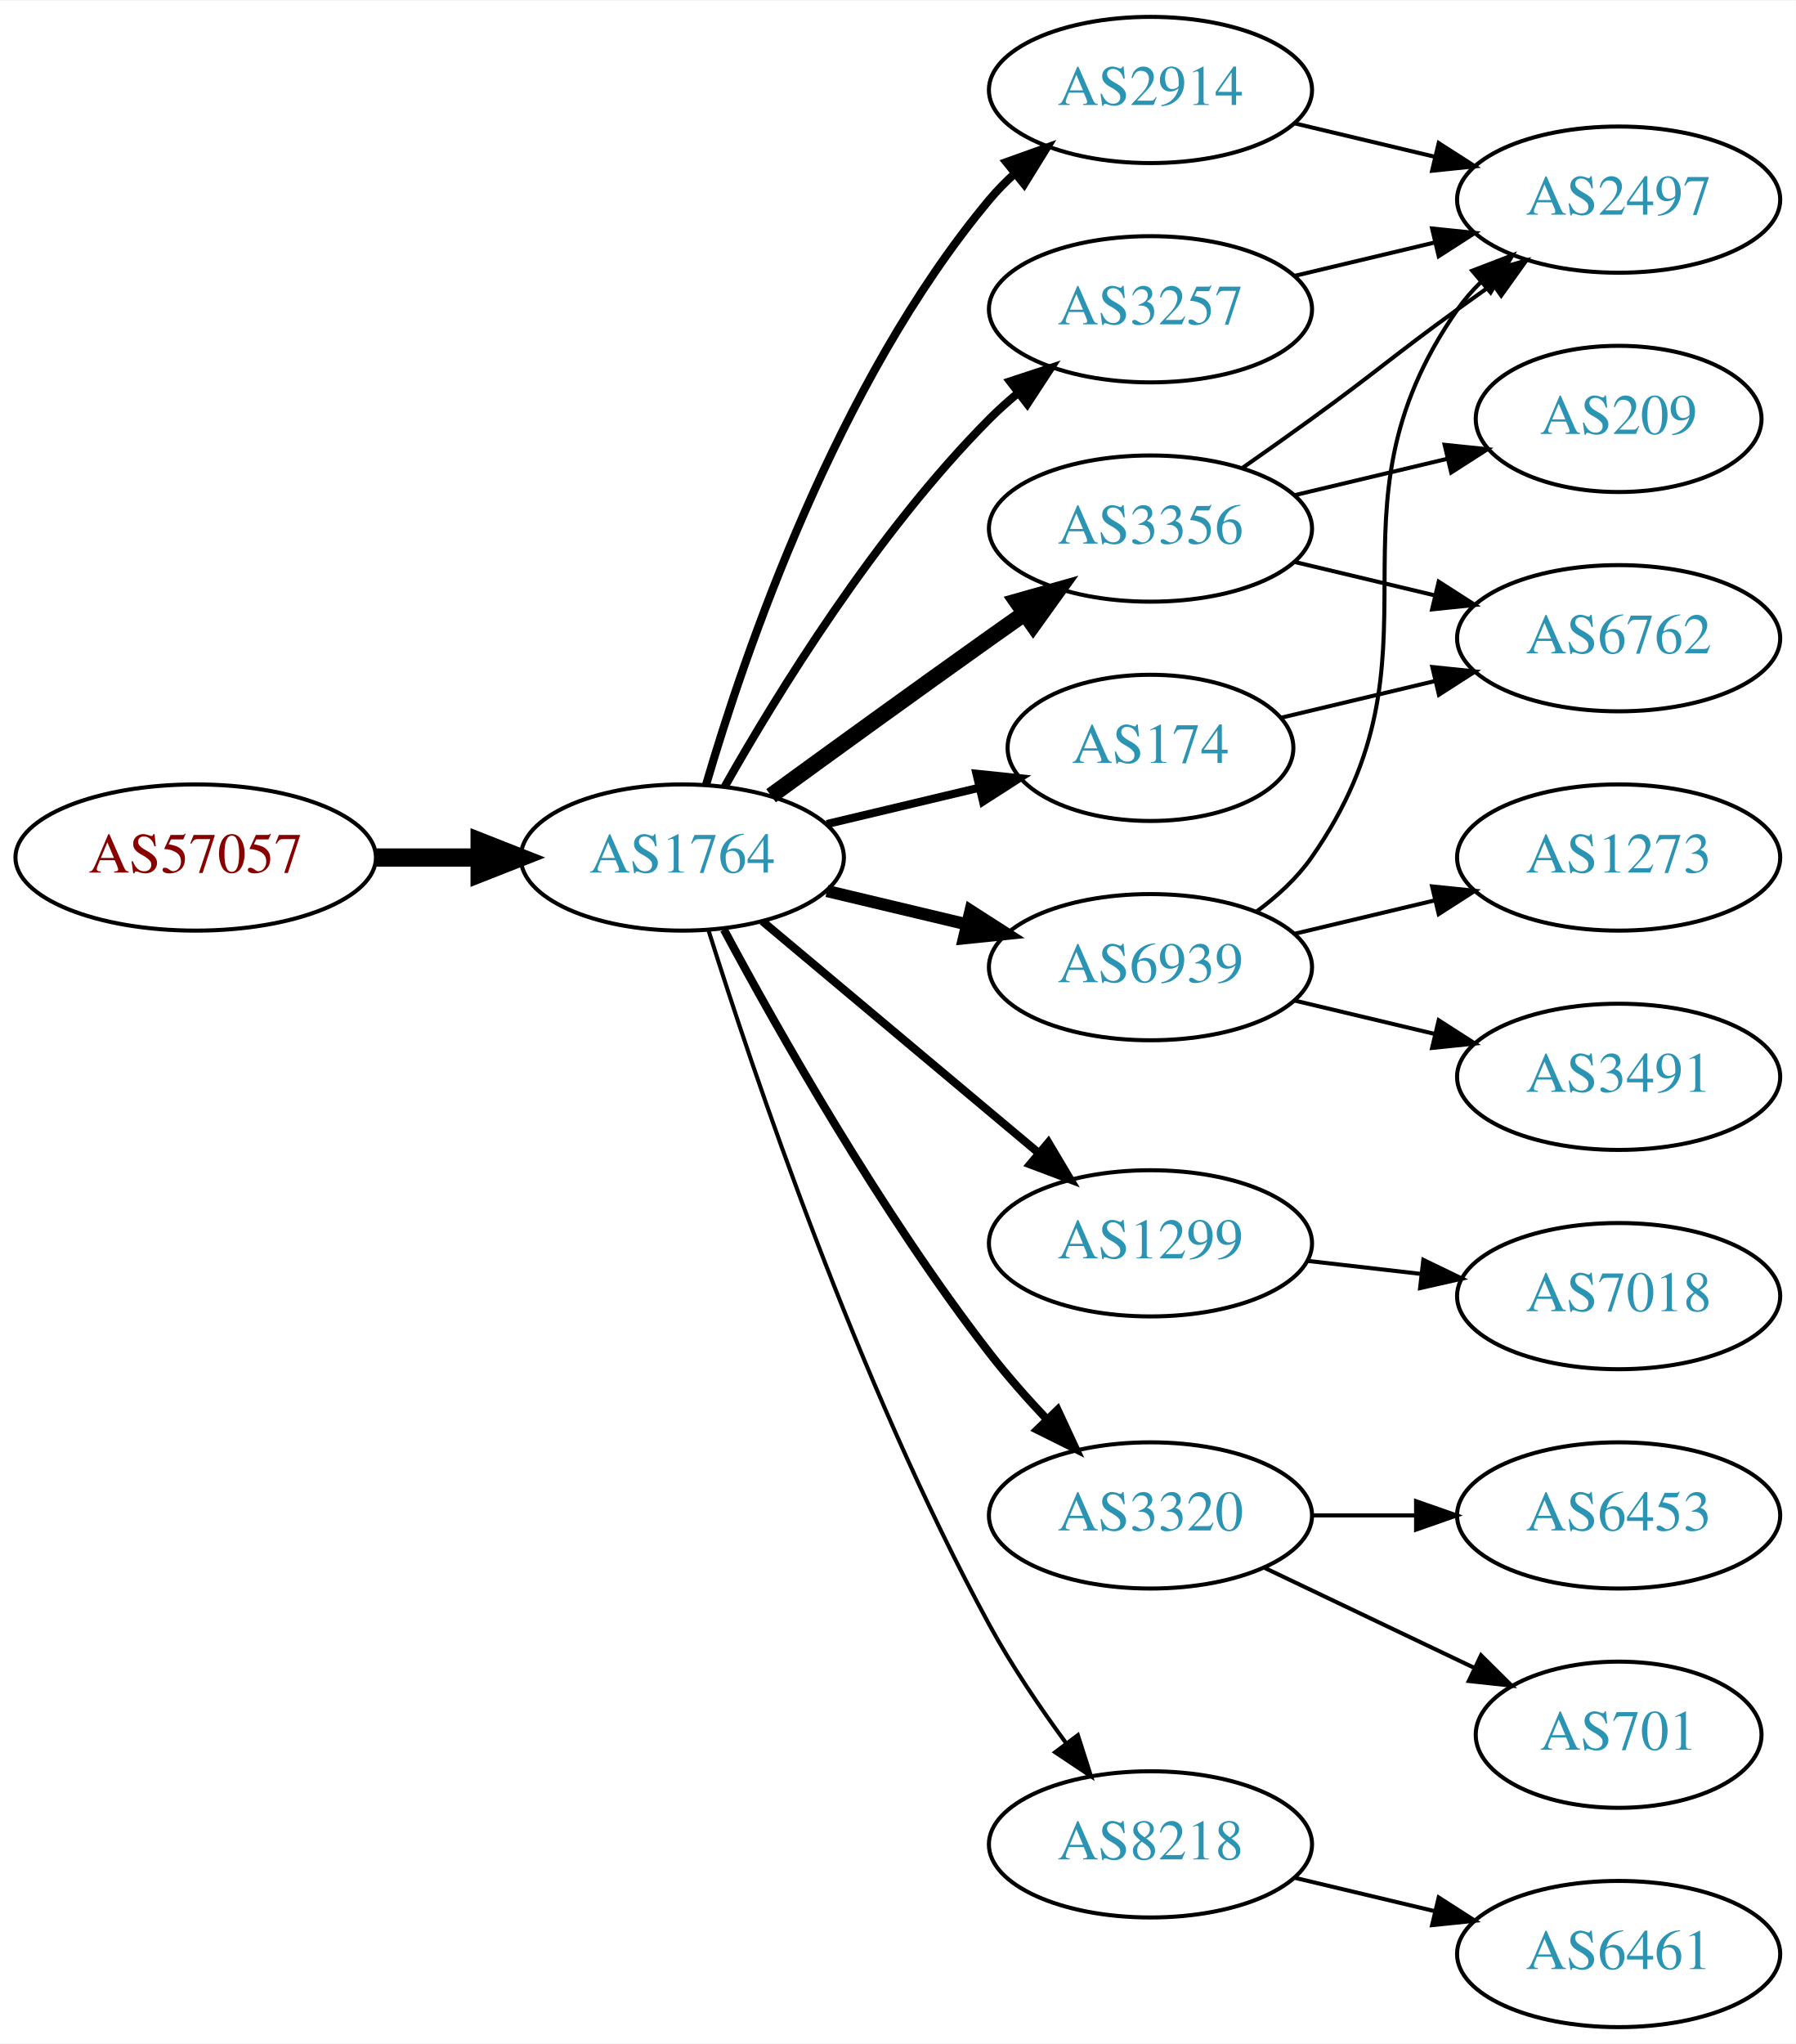
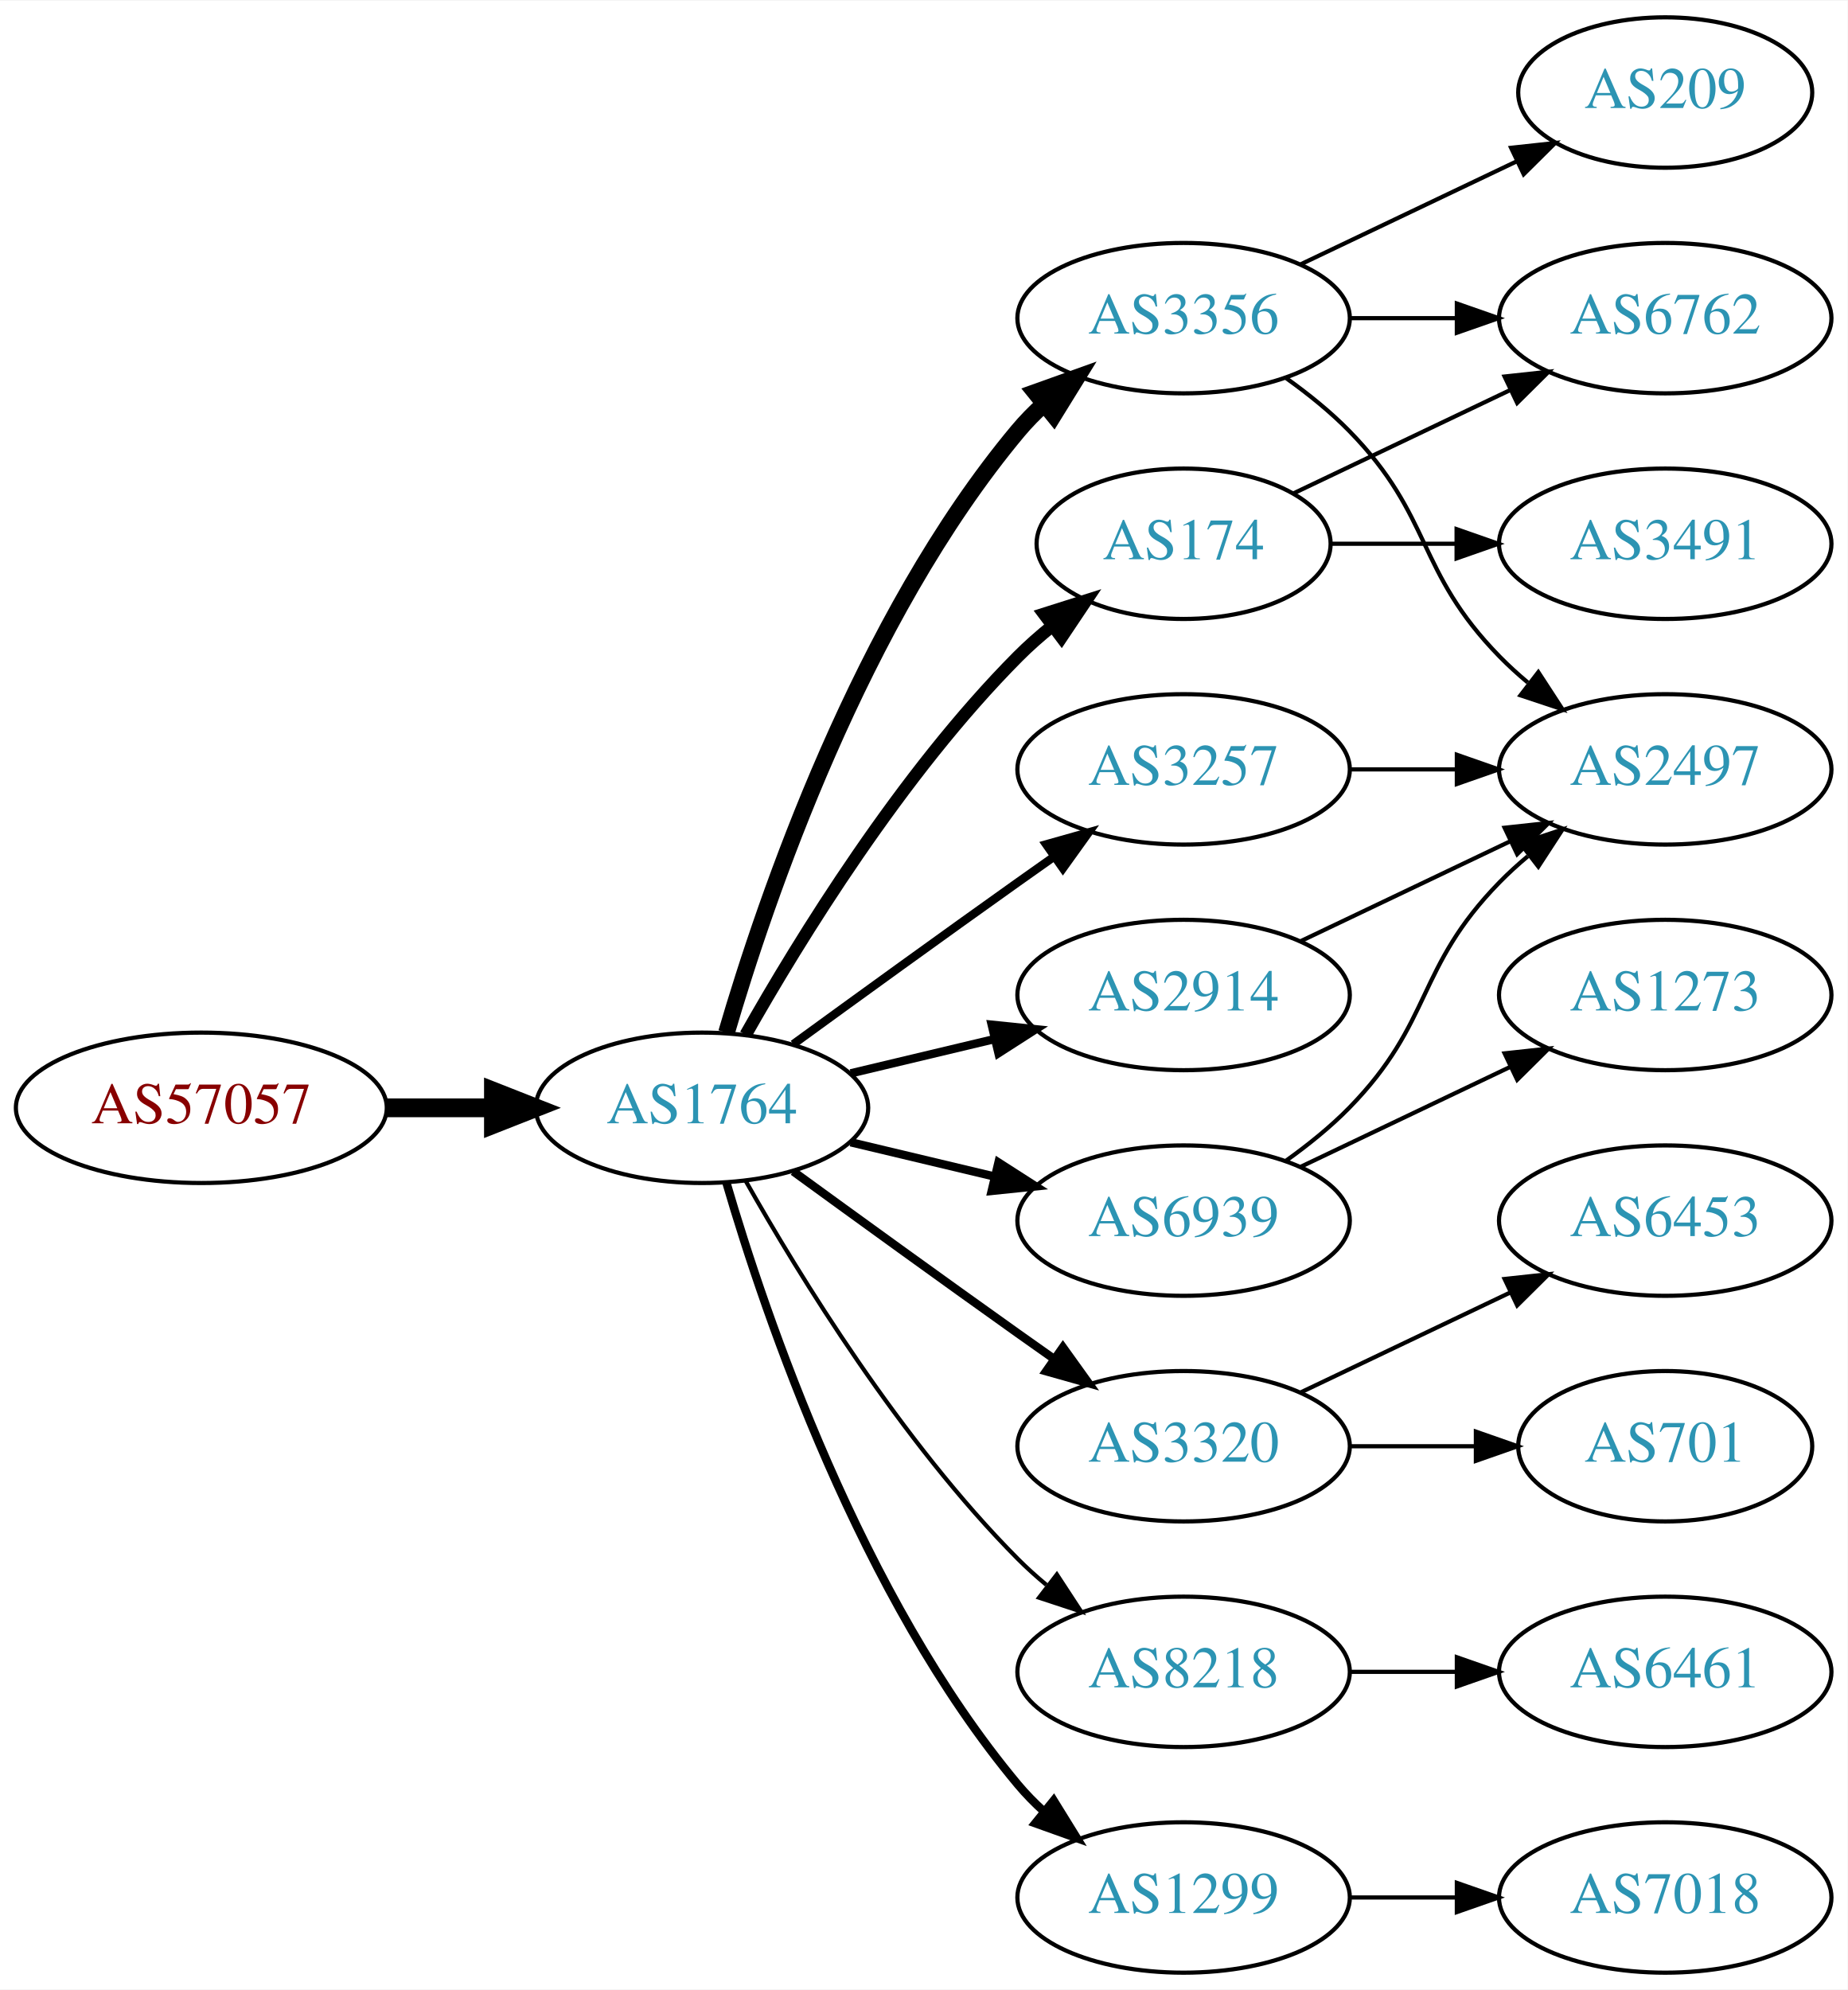
- <svg xmlns="http://www.w3.org/2000/svg" xmlns:xlink="http://www.w3.org/1999/xlink" width="442pt" height="503pt" viewBox="0.00 0.00 442.27 503.00">
-   <g id="graph0" class="graph" transform="scale(1 1) rotate(0) translate(4 499)">
-     <polygon fill="white" stroke="none" points="-4,4 -4,-499 438.271,-499 438.271,4 -4,4" />
+ <svg xmlns="http://www.w3.org/2000/svg" xmlns:xlink="http://www.w3.org/1999/xlink" width="442pt" height="476pt" viewBox="0.00 0.00 442.27 476.00">
+   <g id="graph0" class="graph" transform="scale(1 1) rotate(0) translate(4 472)">
+     <polygon fill="white" stroke="none" points="-4,4 -4,-472 438.271,-472 438.271,4 -4,4" />
    <g id="node1" class="node">
      <g id="a_node1">
        <a xlink:href="/asn/57057" xlink:title="AS57057 ~ AVALON Computersystem Ges.m.b.H. [AT]">
-           <ellipse fill="#ffffff" stroke="black" cx="44.196" cy="-288" rx="44.393" ry="18" />
-           <text text-anchor="middle" x="44.196" y="-284.3" font-family="Times,serif" font-size="14.00" fill="#880000">AS57057</text>
+           <ellipse fill="#ffffff" stroke="black" cx="44.196" cy="-207" rx="44.393" ry="18" />
+           <text text-anchor="middle" x="44.196" y="-203.3" font-family="Times,serif" font-size="14.00" fill="#880000">AS57057</text>
        </a>
      </g>
    </g>
    <g id="node2" class="node">
      <g id="a_node2">
        <a xlink:href="/asn/1764" xlink:title="AS1764 ~ NEXTLAYER-AS [AT]">
-           <ellipse fill="#ffffff" stroke="black" cx="164.039" cy="-288" rx="39.794" ry="18" />
-           <text text-anchor="middle" x="164.039" y="-284.3" font-family="Times,serif" font-size="14.00" fill="#2c94b3">AS1764</text>
+           <ellipse fill="#ffffff" stroke="black" cx="164.039" cy="-207" rx="39.794" ry="18" />
+           <text text-anchor="middle" x="164.039" y="-203.3" font-family="Times,serif" font-size="14.00" fill="#2c94b3">AS1764</text>
        </a>
      </g>
    </g>
    <g id="edge1" class="edge">
-       <path fill="none" stroke="black" stroke-width="4.5" d="M88.407,-288C96.72,-288 105.482,-288 113.965,-288" />
-       <polygon fill="black" stroke="black" stroke-width="4.5" points="114.123,-291.938 124.123,-288 114.123,-284.063 114.123,-291.938" />
+       <path fill="none" stroke="black" stroke-width="4.5" d="M88.407,-207C96.72,-207 105.482,-207 113.965,-207" />
+       <polygon fill="black" stroke="black" stroke-width="4.5" points="114.123,-210.938 124.123,-207 114.123,-203.063 114.123,-210.938" />
    </g>
    <g id="node3" class="node">
      <g id="a_node3">
-         <a xlink:href="/asn/2914" xlink:title="AS2914 ~ NTT America, Inc. [US]">
-           <ellipse fill="#ffffff" stroke="black" cx="279.332" cy="-477" rx="39.794" ry="18" />
-           <text text-anchor="middle" x="279.332" y="-473.3" font-family="Times,serif" font-size="14.00" fill="#2c94b3">AS2914</text>
+         <a xlink:href="/asn/3356" xlink:title="AS3356 ~ Level 3 Parent, LLC [US]">
+           <ellipse fill="#ffffff" stroke="black" cx="279.332" cy="-396" rx="39.794" ry="18" />
+           <text text-anchor="middle" x="279.332" y="-392.3" font-family="Times,serif" font-size="14.00" fill="#2c94b3">AS3356</text>
        </a>
      </g>
    </g>
    <g id="edge2" class="edge">
-       <path fill="none" stroke="black" stroke-width="2" d="M169.913,-306.002C179.227,-337.844 202.043,-404.981 239.685,-450 241.555,-452.237 243.654,-454.374 245.88,-456.396" />
-       <polygon fill="black" stroke="black" stroke-width="2" points="243.823,-459.234 253.799,-462.804 248.227,-453.793 243.823,-459.234" />
+       <path fill="none" stroke="black" stroke-width="4" d="M169.913,-225.002C179.227,-256.844 202.043,-323.981 239.685,-369 241.555,-371.237 243.654,-373.374 245.88,-375.396" />
+       <polygon fill="black" stroke="black" stroke-width="4" points="243.823,-378.234 253.799,-381.804 248.227,-372.793 243.823,-378.234" />
    </g>
    <g id="node4" class="node">
      <g id="a_node4">
-         <a xlink:href="/asn/1299" xlink:title="AS1299 ~ Telia Carrier [EU]">
-           <ellipse fill="#ffffff" stroke="black" cx="279.332" cy="-193" rx="39.794" ry="18" />
-           <text text-anchor="middle" x="279.332" y="-189.3" font-family="Times,serif" font-size="14.00" fill="#2c94b3">AS1299</text>
+         <a xlink:href="/asn/3257" xlink:title="AS3257 ~ GTT [DE]">
+           <ellipse fill="#ffffff" stroke="black" cx="279.332" cy="-288" rx="39.794" ry="18" />
+           <text text-anchor="middle" x="279.332" y="-284.3" font-family="Times,serif" font-size="14.00" fill="#2c94b3">AS3257</text>
        </a>
      </g>
    </g>
    <g id="edge3" class="edge">
-       <path fill="none" stroke="black" stroke-width="2" d="M183.747,-272.313C202.278,-256.773 230.835,-232.828 251.724,-215.311" />
-       <polygon fill="black" stroke="black" stroke-width="2" points="254.182,-217.818 259.596,-208.711 249.684,-212.454 254.182,-217.818" />
+       <path fill="none" stroke="black" stroke-width="2" d="M185.887,-222.222C200.821,-233.091 221.435,-248.025 239.685,-261 242.506,-263.005 245.449,-265.085 248.397,-267.159" />
+       <polygon fill="black" stroke="black" stroke-width="2" points="246.424,-270.05 256.621,-272.926 250.443,-264.319 246.424,-270.05" />
    </g>
    <g id="node5" class="node">
      <g id="a_node5">
-         <a xlink:href="/asn/3356" xlink:title="AS3356 ~ Level 3 Parent, LLC [US]">
-           <ellipse fill="#ffffff" stroke="black" cx="279.332" cy="-369" rx="39.794" ry="18" />
-           <text text-anchor="middle" x="279.332" y="-365.3" font-family="Times,serif" font-size="14.00" fill="#2c94b3">AS3356</text>
+         <a xlink:href="/asn/174" xlink:title="AS174 ~ Cogent Communications [US]">
+           <ellipse fill="#ffffff" stroke="black" cx="279.332" cy="-342" rx="35.194" ry="18" />
+           <text text-anchor="middle" x="279.332" y="-338.3" font-family="Times,serif" font-size="14.00" fill="#2c94b3">AS174</text>
        </a>
      </g>
    </g>
    <g id="edge4" class="edge">
-       <path fill="none" stroke="black" stroke-width="4" d="M185.887,-303.222C200.821,-314.091 221.435,-329.025 239.685,-342 242.506,-344.005 245.449,-346.085 248.397,-348.159" />
-       <polygon fill="black" stroke="black" stroke-width="4" points="246.424,-351.05 256.621,-353.926 250.443,-345.319 246.424,-351.05" />
+       <path fill="none" stroke="black" stroke-width="3" d="M174.498,-224.49C187.28,-247.096 211.712,-286.886 239.685,-315 242.185,-317.513 244.946,-319.949 247.807,-322.261" />
+       <polygon fill="black" stroke="black" stroke-width="3" points="245.905,-325.21 256.004,-328.413 250.108,-319.611 245.905,-325.21" />
    </g>
    <g id="node6" class="node">
      <g id="a_node6">
        <a xlink:href="/asn/3320" xlink:title="AS3320 ~ DTAG [DE]">
          <ellipse fill="#ffffff" stroke="black" cx="279.332" cy="-126" rx="39.794" ry="18" />
          <text text-anchor="middle" x="279.332" y="-122.3" font-family="Times,serif" font-size="14.00" fill="#2c94b3">AS3320</text>
        </a>
      </g>
    </g>
    <g id="edge5" class="edge">
-       <path fill="none" stroke="black" stroke-width="2" d="M174.292,-270.246C187.399,-245.773 212.786,-200.757 239.685,-166 243.974,-160.459 248.936,-154.845 253.845,-149.645" />
-       <polygon fill="black" stroke="black" stroke-width="2" points="256.45,-151.987 260.916,-142.38 251.434,-147.105 256.45,-151.987" />
+       <path fill="none" stroke="black" stroke-width="2" d="M185.887,-191.778C200.821,-180.909 221.435,-165.975 239.685,-153 242.506,-150.995 245.449,-148.915 248.397,-146.841" />
+       <polygon fill="black" stroke="black" stroke-width="2" points="250.443,-149.681 256.621,-141.074 246.424,-143.95 250.443,-149.681" />
    </g>
    <g id="node7" class="node">
      <g id="a_node7">
-         <a xlink:href="/asn/6939" xlink:title="AS6939 ~ Hurricane Electric LLC [US]">
-           <ellipse fill="#ffffff" stroke="black" cx="279.332" cy="-261" rx="39.794" ry="18" />
-           <text text-anchor="middle" x="279.332" y="-257.3" font-family="Times,serif" font-size="14.00" fill="#2c94b3">AS6939</text>
+         <a xlink:href="/asn/8218" xlink:title="AS8218 ~ legacy Neotelecoms [FR]">
+           <ellipse fill="#ffffff" stroke="black" cx="279.332" cy="-72" rx="39.794" ry="18" />
+           <text text-anchor="middle" x="279.332" y="-68.3" font-family="Times,serif" font-size="14.00" fill="#2c94b3">AS8218</text>
        </a>
      </g>
    </g>
    <g id="edge6" class="edge">
-       <path fill="none" stroke="black" stroke-width="3" d="M199.646,-279.752C210.517,-277.162 222.671,-274.265 234.114,-271.538" />
-       <polygon fill="black" stroke="black" stroke-width="3" points="235.02,-274.92 243.936,-269.197 233.397,-268.111 235.02,-274.92" />
+       <path fill="none" stroke="black" d="M174.498,-189.51C187.28,-166.904 211.712,-127.114 239.685,-99 241.796,-96.879 244.092,-94.812 246.477,-92.829" />
+       <polygon fill="black" stroke="black" points="248.993,-95.31 254.793,-86.444 244.73,-89.758 248.993,-95.31" />
    </g>
    <g id="node8" class="node">
      <g id="a_node8">
-         <a xlink:href="/asn/3257" xlink:title="AS3257 ~ GTT [DE]">
-           <ellipse fill="#ffffff" stroke="black" cx="279.332" cy="-423" rx="39.794" ry="18" />
-           <text text-anchor="middle" x="279.332" y="-419.3" font-family="Times,serif" font-size="14.00" fill="#2c94b3">AS3257</text>
+         <a xlink:href="/asn/1299" xlink:title="AS1299 ~ Telia Carrier [EU]">
+           <ellipse fill="#ffffff" stroke="black" cx="279.332" cy="-18" rx="39.794" ry="18" />
+           <text text-anchor="middle" x="279.332" y="-14.3" font-family="Times,serif" font-size="14.00" fill="#2c94b3">AS1299</text>
        </a>
      </g>
    </g>
    <g id="edge7" class="edge">
-       <path fill="none" stroke="black" stroke-width="2" d="M174.498,-305.49C187.28,-328.096 211.712,-367.886 239.685,-396 241.796,-398.121 244.092,-400.188 246.477,-402.171" />
-       <polygon fill="black" stroke="black" stroke-width="2" points="244.73,-405.242 254.793,-408.556 248.993,-399.69 244.73,-405.242" />
+       <path fill="none" stroke="black" stroke-width="2" d="M169.913,-188.998C179.227,-157.156 202.043,-90.019 239.685,-45 241.555,-42.763 243.654,-40.626 245.88,-38.604" />
+       <polygon fill="black" stroke="black" stroke-width="2" points="248.227,-41.208 253.799,-32.196 243.823,-35.766 248.227,-41.208" />
    </g>
    <g id="node9" class="node">
      <g id="a_node9">
-         <a xlink:href="/asn/8218" xlink:title="AS8218 ~ legacy Neotelecoms [FR]">
-           <ellipse fill="#ffffff" stroke="black" cx="279.332" cy="-45" rx="39.794" ry="18" />
-           <text text-anchor="middle" x="279.332" y="-41.3" font-family="Times,serif" font-size="14.00" fill="#2c94b3">AS8218</text>
+         <a xlink:href="/asn/6939" xlink:title="AS6939 ~ Hurricane Electric LLC [US]">
+           <ellipse fill="#ffffff" stroke="black" cx="279.332" cy="-180" rx="39.794" ry="18" />
+           <text text-anchor="middle" x="279.332" y="-176.3" font-family="Times,serif" font-size="14.00" fill="#2c94b3">AS6939</text>
        </a>
      </g>
    </g>
    <g id="edge8" class="edge">
-       <path fill="none" stroke="black" d="M170.46,-270.159C181.231,-235.854 207.122,-158.797 239.685,-99 245.117,-89.026 252.091,-78.731 258.617,-69.84" />
-       <polygon fill="black" stroke="black" points="261.45,-71.895 264.67,-61.802 255.858,-67.684 261.45,-71.895" />
+       <path fill="none" stroke="black" stroke-width="2" d="M199.646,-198.752C210.517,-196.162 222.671,-193.265 234.114,-190.538" />
+       <polygon fill="black" stroke="black" stroke-width="2" points="235.02,-193.92 243.936,-188.197 233.397,-187.111 235.02,-193.92" />
    </g>
    <g id="node10" class="node">
      <g id="a_node10">
-         <a xlink:href="/asn/174" xlink:title="AS174 ~ Cogent Communications [US]">
-           <ellipse fill="#ffffff" stroke="black" cx="279.332" cy="-315" rx="35.194" ry="18" />
-           <text text-anchor="middle" x="279.332" y="-311.3" font-family="Times,serif" font-size="14.00" fill="#2c94b3">AS174</text>
+         <a xlink:href="/asn/2914" xlink:title="AS2914 ~ NTT America, Inc. [US]">
+           <ellipse fill="#ffffff" stroke="black" cx="279.332" cy="-234" rx="39.794" ry="18" />
+           <text text-anchor="middle" x="279.332" y="-230.3" font-family="Times,serif" font-size="14.00" fill="#2c94b3">AS2914</text>
        </a>
      </g>
    </g>
    <g id="edge9" class="edge">
-       <path fill="none" stroke="black" stroke-width="2" d="M199.646,-296.248C211.44,-299.058 224.745,-302.229 237.013,-305.153" />
-       <polygon fill="black" stroke="black" stroke-width="2" points="236.479,-308.624 247.018,-307.537 238.101,-301.814 236.479,-308.624" />
+       <path fill="none" stroke="black" stroke-width="2" d="M199.646,-215.248C210.517,-217.838 222.671,-220.735 234.114,-223.462" />
+       <polygon fill="black" stroke="black" stroke-width="2" points="233.397,-226.889 243.936,-225.803 235.02,-220.08 233.397,-226.889" />
+     </g>
+     <g id="node11" class="node">
+       <g id="a_node11">
+         <a xlink:href="/asn/209" xlink:title="AS209 ~ CenturyLink Communications, LLC [US]">
+           <ellipse fill="#ffffff" stroke="black" cx="394.625" cy="-450" rx="35.194" ry="18" />
+           <text text-anchor="middle" x="394.625" y="-446.3" font-family="Times,serif" font-size="14.00" fill="#2c94b3">AS209</text>
+         </a>
+       </g>
+     </g>
+     <g id="edge10" class="edge">
+       <path fill="none" stroke="black" d="M307.468,-408.934C322.9,-416.29 342.385,-425.577 358.92,-433.459" />
+       <polygon fill="black" stroke="black" points="357.729,-436.768 368.262,-437.911 360.741,-430.449 357.729,-436.768" />
    </g>
    <g id="node12" class="node">
      <g id="a_node12">
+         <a xlink:href="/asn/6762" xlink:title="AS6762 ~ TELECOM ITALIA SPARKLE S.p.A. [IT]">
+           <ellipse fill="#ffffff" stroke="black" cx="394.625" cy="-396" rx="39.794" ry="18" />
+           <text text-anchor="middle" x="394.625" y="-392.3" font-family="Times,serif" font-size="14.00" fill="#2c94b3">AS6762</text>
+         </a>
+       </g>
+     </g>
+     <g id="edge11" class="edge">
+       <path fill="none" stroke="black" d="M319.004,-396C327.207,-396 335.971,-396 344.503,-396" />
+       <polygon fill="black" stroke="black" points="344.742,-399.5 354.742,-396 344.742,-392.5 344.742,-399.5" />
+     </g>
+     <g id="node13" class="node">
+       <g id="a_node13">
        <a xlink:href="/asn/2497" xlink:title="AS2497 ~ Internet Initiative Japan Inc. [JP]">
-           <ellipse fill="#ffffff" stroke="black" cx="394.625" cy="-450" rx="39.794" ry="18" />
-           <text text-anchor="middle" x="394.625" y="-446.3" font-family="Times,serif" font-size="14.00" fill="#2c94b3">AS2497</text>
-         </a>
-       </g>
-     </g>
-     <g id="edge22" class="edge">
-       <path fill="none" stroke="black" d="M314.939,-468.752C325.81,-466.162 337.964,-463.265 349.407,-460.538" />
-       <polygon fill="black" stroke="black" points="350.313,-463.92 359.229,-458.197 348.69,-457.111 350.313,-463.92" />
+           <ellipse fill="#ffffff" stroke="black" cx="394.625" cy="-288" rx="39.794" ry="18" />
+           <text text-anchor="middle" x="394.625" y="-284.3" font-family="Times,serif" font-size="14.00" fill="#2c94b3">AS2497</text>
+         </a>
+       </g>
+     </g>
+     <g id="edge12" class="edge">
+       <path fill="none" stroke="black" d="M303.926,-381.611C309.182,-377.852 314.513,-373.563 318.978,-369 339.151,-348.383 334.806,-335.617 354.978,-315 357.071,-312.861 359.354,-310.782 361.731,-308.79" />
+       <polygon fill="black" stroke="black" points="364.249,-311.268 370.031,-302.389 359.974,-305.725 364.249,-311.268" />
+     </g>
+     <g id="edge13" class="edge">
+       <path fill="none" stroke="black" d="M319.004,-288C327.207,-288 335.971,-288 344.503,-288" />
+       <polygon fill="black" stroke="black" points="344.742,-291.5 354.742,-288 344.742,-284.5 344.742,-291.5" />
+     </g>
+     <g id="edge15" class="edge">
+       <path fill="none" stroke="black" d="M305.757,-354.119C321.059,-361.413 340.783,-370.814 357.665,-378.86" />
+       <polygon fill="black" stroke="black" points="356.172,-382.026 366.705,-383.169 359.184,-375.707 356.172,-382.026" />
+     </g>
+     <g id="node14" class="node">
+       <g id="a_node14">
+         <a xlink:href="/asn/3491" xlink:title="AS3491 ~ PCCW Global, Inc. [US]">
+           <ellipse fill="#ffffff" stroke="black" cx="394.625" cy="-342" rx="39.794" ry="18" />
+           <text text-anchor="middle" x="394.625" y="-338.3" font-family="Times,serif" font-size="14.00" fill="#2c94b3">AS3491</text>
+         </a>
+       </g>
+     </g>
+     <g id="edge14" class="edge">
+       <path fill="none" stroke="black" d="M314.631,-342C324.008,-342 334.358,-342 344.393,-342" />
+       <polygon fill="black" stroke="black" points="344.681,-345.5 354.681,-342 344.681,-338.5 344.681,-345.5" />
+     </g>
+     <g id="node15" class="node">
+       <g id="a_node15">
+         <a xlink:href="/asn/701" xlink:title="AS701 ~ UUNET [US]">
+           <ellipse fill="#ffffff" stroke="black" cx="394.625" cy="-126" rx="35.194" ry="18" />
+           <text text-anchor="middle" x="394.625" y="-122.3" font-family="Times,serif" font-size="14.00" fill="#2c94b3">AS701</text>
+         </a>
+       </g>
+     </g>
+     <g id="edge16" class="edge">
+       <path fill="none" stroke="black" d="M319.004,-126C328.709,-126 339.2,-126 349.163,-126" />
+       <polygon fill="black" stroke="black" points="349.299,-129.5 359.299,-126 349.299,-122.5 349.299,-129.5" />
+     </g>
+     <g id="node16" class="node">
+       <g id="a_node16">
+         <a xlink:href="/asn/6453" xlink:title="AS6453 ~ TATA COMMUNICATIONS (AMERICA) INC [US]">
+           <ellipse fill="#ffffff" stroke="black" cx="394.625" cy="-180" rx="39.794" ry="18" />
+           <text text-anchor="middle" x="394.625" y="-176.3" font-family="Times,serif" font-size="14.00" fill="#2c94b3">AS6453</text>
+         </a>
+       </g>
+     </g>
+     <g id="edge17" class="edge">
+       <path fill="none" stroke="black" d="M307.468,-138.934C322.462,-146.081 341.283,-155.052 357.506,-162.785" />
+       <polygon fill="black" stroke="black" points="356.177,-166.028 366.71,-167.171 359.188,-159.709 356.177,-166.028" />
+     </g>
+     <g id="node17" class="node">
+       <g id="a_node17">
+         <a xlink:href="/asn/6461" xlink:title="AS6461 ~ Zayo Bandwidth [US]">
+           <ellipse fill="#ffffff" stroke="black" cx="394.625" cy="-72" rx="39.794" ry="18" />
+           <text text-anchor="middle" x="394.625" y="-68.3" font-family="Times,serif" font-size="14.00" fill="#2c94b3">AS6461</text>
+         </a>
+       </g>
+     </g>
+     <g id="edge18" class="edge">
+       <path fill="none" stroke="black" d="M319.004,-72C327.207,-72 335.971,-72 344.503,-72" />
+       <polygon fill="black" stroke="black" points="344.742,-75.5 354.742,-72 344.742,-68.5 344.742,-75.5" />
    </g>
    <g id="node18" class="node">
      <g id="a_node18">
        <a xlink:href="/asn/7018" xlink:title="AS7018 ~ AT&amp;T Services, Inc. [US]">
-           <ellipse fill="#ffffff" stroke="black" cx="394.625" cy="-180" rx="39.794" ry="18" />
-           <text text-anchor="middle" x="394.625" y="-176.3" font-family="Times,serif" font-size="14.00" fill="#2c94b3">AS7018</text>
-         </a>
-       </g>
-     </g>
-     <g id="edge18" class="edge">
-       <path fill="none" stroke="black" d="M318.057,-188.671C327.038,-187.641 336.737,-186.528 346.094,-185.454" />
-       <polygon fill="black" stroke="black" points="346.529,-188.927 356.064,-184.31 345.731,-181.973 346.529,-188.927" />
-     </g>
-     <g id="node11" class="node">
-       <g id="a_node11">
-         <a xlink:href="/asn/6762" xlink:title="AS6762 ~ TELECOM ITALIA SPARKLE S.p.A. [IT]">
-           <ellipse fill="#ffffff" stroke="black" cx="394.625" cy="-342" rx="39.794" ry="18" />
-           <text text-anchor="middle" x="394.625" y="-338.3" font-family="Times,serif" font-size="14.00" fill="#2c94b3">AS6762</text>
-         </a>
-       </g>
-     </g>
-     <g id="edge10" class="edge">
-       <path fill="none" stroke="black" d="M314.939,-360.752C325.81,-358.162 337.964,-355.265 349.407,-352.538" />
-       <polygon fill="black" stroke="black" points="350.313,-355.92 359.229,-350.197 348.69,-349.111 350.313,-355.92" />
-     </g>
-     <g id="edge11" class="edge">
-       <path fill="none" stroke="black" d="M302.089,-384.009C307.623,-387.879 313.542,-392.064 318.978,-396 335.178,-407.729 338.778,-411.271 354.978,-423 357.781,-425.029 360.712,-427.125 363.653,-429.21" />
-       <polygon fill="black" stroke="black" points="361.675,-432.097 371.868,-434.991 365.704,-426.373 361.675,-432.097" />
-     </g>
-     <g id="node13" class="node">
-       <g id="a_node13">
-         <a xlink:href="/asn/209" xlink:title="AS209 ~ CenturyLink Communications, LLC [US]">
-           <ellipse fill="#ffffff" stroke="black" cx="394.625" cy="-396" rx="35.194" ry="18" />
-           <text text-anchor="middle" x="394.625" y="-392.3" font-family="Times,serif" font-size="14.00" fill="#2c94b3">AS209</text>
-         </a>
-       </g>
-     </g>
-     <g id="edge12" class="edge">
-       <path fill="none" stroke="black" d="M314.939,-377.248C326.733,-380.058 340.038,-383.229 352.306,-386.153" />
-       <polygon fill="black" stroke="black" points="351.772,-389.624 362.311,-388.537 353.394,-382.814 351.772,-389.624" />
-     </g>
-     <g id="node14" class="node">
-       <g id="a_node14">
-         <a xlink:href="/asn/701" xlink:title="AS701 ~ UUNET [US]">
-           <ellipse fill="#ffffff" stroke="black" cx="394.625" cy="-72" rx="35.194" ry="18" />
-           <text text-anchor="middle" x="394.625" y="-68.3" font-family="Times,serif" font-size="14.00" fill="#2c94b3">AS701</text>
-         </a>
-       </g>
-     </g>
-     <g id="edge13" class="edge">
-       <path fill="none" stroke="black" d="M307.468,-113.066C322.9,-105.71 342.385,-96.423 358.92,-88.541" />
-       <polygon fill="black" stroke="black" points="360.741,-91.551 368.262,-84.089 357.729,-85.232 360.741,-91.551" />
-     </g>
-     <g id="node15" class="node">
-       <g id="a_node15">
-         <a xlink:href="/asn/6453" xlink:title="AS6453 ~ TATA COMMUNICATIONS (AMERICA) INC [US]">
-           <ellipse fill="#ffffff" stroke="black" cx="394.625" cy="-126" rx="39.794" ry="18" />
-           <text text-anchor="middle" x="394.625" y="-122.3" font-family="Times,serif" font-size="14.00" fill="#2c94b3">AS6453</text>
-         </a>
-       </g>
-     </g>
-     <g id="edge14" class="edge">
-       <path fill="none" stroke="black" d="M319.004,-126C327.207,-126 335.971,-126 344.503,-126" />
-       <polygon fill="black" stroke="black" points="344.742,-129.5 354.742,-126 344.742,-122.5 344.742,-129.5" />
-     </g>
-     <g id="edge17" class="edge">
-       <path fill="none" stroke="black" d="M305.491,-274.716C310.555,-278.455 315.411,-282.904 318.978,-288 354.592,-338.869 319.365,-372.131 354.978,-423 356.65,-425.389 358.606,-427.635 360.733,-429.733" />
-       <polygon fill="black" stroke="black" points="358.573,-432.49 368.465,-436.284 363.097,-427.149 358.573,-432.49" />
-     </g>
-     <g id="node16" class="node">
-       <g id="a_node16">
-         <a xlink:href="/asn/3491" xlink:title="AS3491 ~ PCCW Global, Inc. [US]">
-           <ellipse fill="#ffffff" stroke="black" cx="394.625" cy="-234" rx="39.794" ry="18" />
-           <text text-anchor="middle" x="394.625" y="-230.3" font-family="Times,serif" font-size="14.00" fill="#2c94b3">AS3491</text>
-         </a>
-       </g>
-     </g>
-     <g id="edge15" class="edge">
-       <path fill="none" stroke="black" d="M314.939,-252.752C325.81,-250.162 337.964,-247.265 349.407,-244.538" />
-       <polygon fill="black" stroke="black" points="350.313,-247.92 359.229,-242.197 348.69,-241.111 350.313,-247.92" />
-     </g>
-     <g id="node17" class="node">
-       <g id="a_node17">
-         <a xlink:href="/asn/1273" xlink:title="AS1273 ~ Vodafone Group PLC [EU]">
-           <ellipse fill="#ffffff" stroke="black" cx="394.625" cy="-288" rx="39.794" ry="18" />
-           <text text-anchor="middle" x="394.625" y="-284.3" font-family="Times,serif" font-size="14.00" fill="#2c94b3">AS1273</text>
-         </a>
-       </g>
-     </g>
-     <g id="edge16" class="edge">
-       <path fill="none" stroke="black" d="M314.939,-269.248C325.81,-271.838 337.964,-274.735 349.407,-277.462" />
-       <polygon fill="black" stroke="black" points="348.69,-280.889 359.229,-279.803 350.313,-274.08 348.69,-280.889" />
+           <ellipse fill="#ffffff" stroke="black" cx="394.625" cy="-18" rx="39.794" ry="18" />
+           <text text-anchor="middle" x="394.625" y="-14.3" font-family="Times,serif" font-size="14.00" fill="#2c94b3">AS7018</text>
+         </a>
+       </g>
    </g>
    <g id="edge19" class="edge">
-       <path fill="none" stroke="black" d="M314.939,-431.248C325.81,-433.838 337.964,-436.735 349.407,-439.462" />
-       <polygon fill="black" stroke="black" points="348.69,-442.889 359.229,-441.803 350.313,-436.08 348.69,-442.889" />
+       <path fill="none" stroke="black" d="M319.004,-18C327.207,-18 335.971,-18 344.503,-18" />
+       <polygon fill="black" stroke="black" points="344.742,-21.5 354.742,-18 344.742,-14.5 344.742,-21.5" />
+     </g>
+     <g id="edge21" class="edge">
+       <path fill="none" stroke="black" d="M303.926,-194.389C309.182,-198.148 314.513,-202.437 318.978,-207 339.151,-227.617 334.806,-240.383 354.978,-261 357.071,-263.139 359.354,-265.218 361.731,-267.21" />
+       <polygon fill="black" stroke="black" points="359.974,-270.275 370.031,-273.611 364.249,-264.732 359.974,-270.275" />
    </g>
    <g id="node19" class="node">
      <g id="a_node19">
-         <a xlink:href="/asn/6461" xlink:title="AS6461 ~ Zayo Bandwidth [US]">
-           <ellipse fill="#ffffff" stroke="black" cx="394.625" cy="-18" rx="39.794" ry="18" />
-           <text text-anchor="middle" x="394.625" y="-14.3" font-family="Times,serif" font-size="14.00" fill="#2c94b3">AS6461</text>
+         <a xlink:href="/asn/1273" xlink:title="AS1273 ~ Vodafone Group PLC [EU]">
+           <ellipse fill="#ffffff" stroke="black" cx="394.625" cy="-234" rx="39.794" ry="18" />
+           <text text-anchor="middle" x="394.625" y="-230.3" font-family="Times,serif" font-size="14.00" fill="#2c94b3">AS1273</text>
        </a>
      </g>
    </g>
    <g id="edge20" class="edge">
-       <path fill="none" stroke="black" d="M314.939,-36.752C325.81,-34.162 337.964,-31.265 349.407,-28.538" />
-       <polygon fill="black" stroke="black" points="350.313,-31.92 359.229,-26.197 348.69,-25.111 350.313,-31.92" />
-     </g>
-     <g id="edge21" class="edge">
-       <path fill="none" stroke="black" d="M311.589,-322.449C323.269,-325.233 336.765,-328.449 349.394,-331.459" />
-       <polygon fill="black" stroke="black" points="348.747,-334.903 359.286,-333.816 350.37,-328.093 348.747,-334.903" />
+       <path fill="none" stroke="black" d="M307.468,-192.934C322.462,-200.081 341.283,-209.052 357.506,-216.785" />
+       <polygon fill="black" stroke="black" points="356.177,-220.028 366.71,-221.171 359.188,-213.709 356.177,-220.028" />
+     </g>
+     <g id="edge22" class="edge">
+       <path fill="none" stroke="black" d="M307.468,-246.934C322.462,-254.081 341.283,-263.052 357.506,-270.785" />
+       <polygon fill="black" stroke="black" points="356.177,-274.028 366.71,-275.171 359.188,-267.709 356.177,-274.028" />
    </g>
  </g>
</svg>
